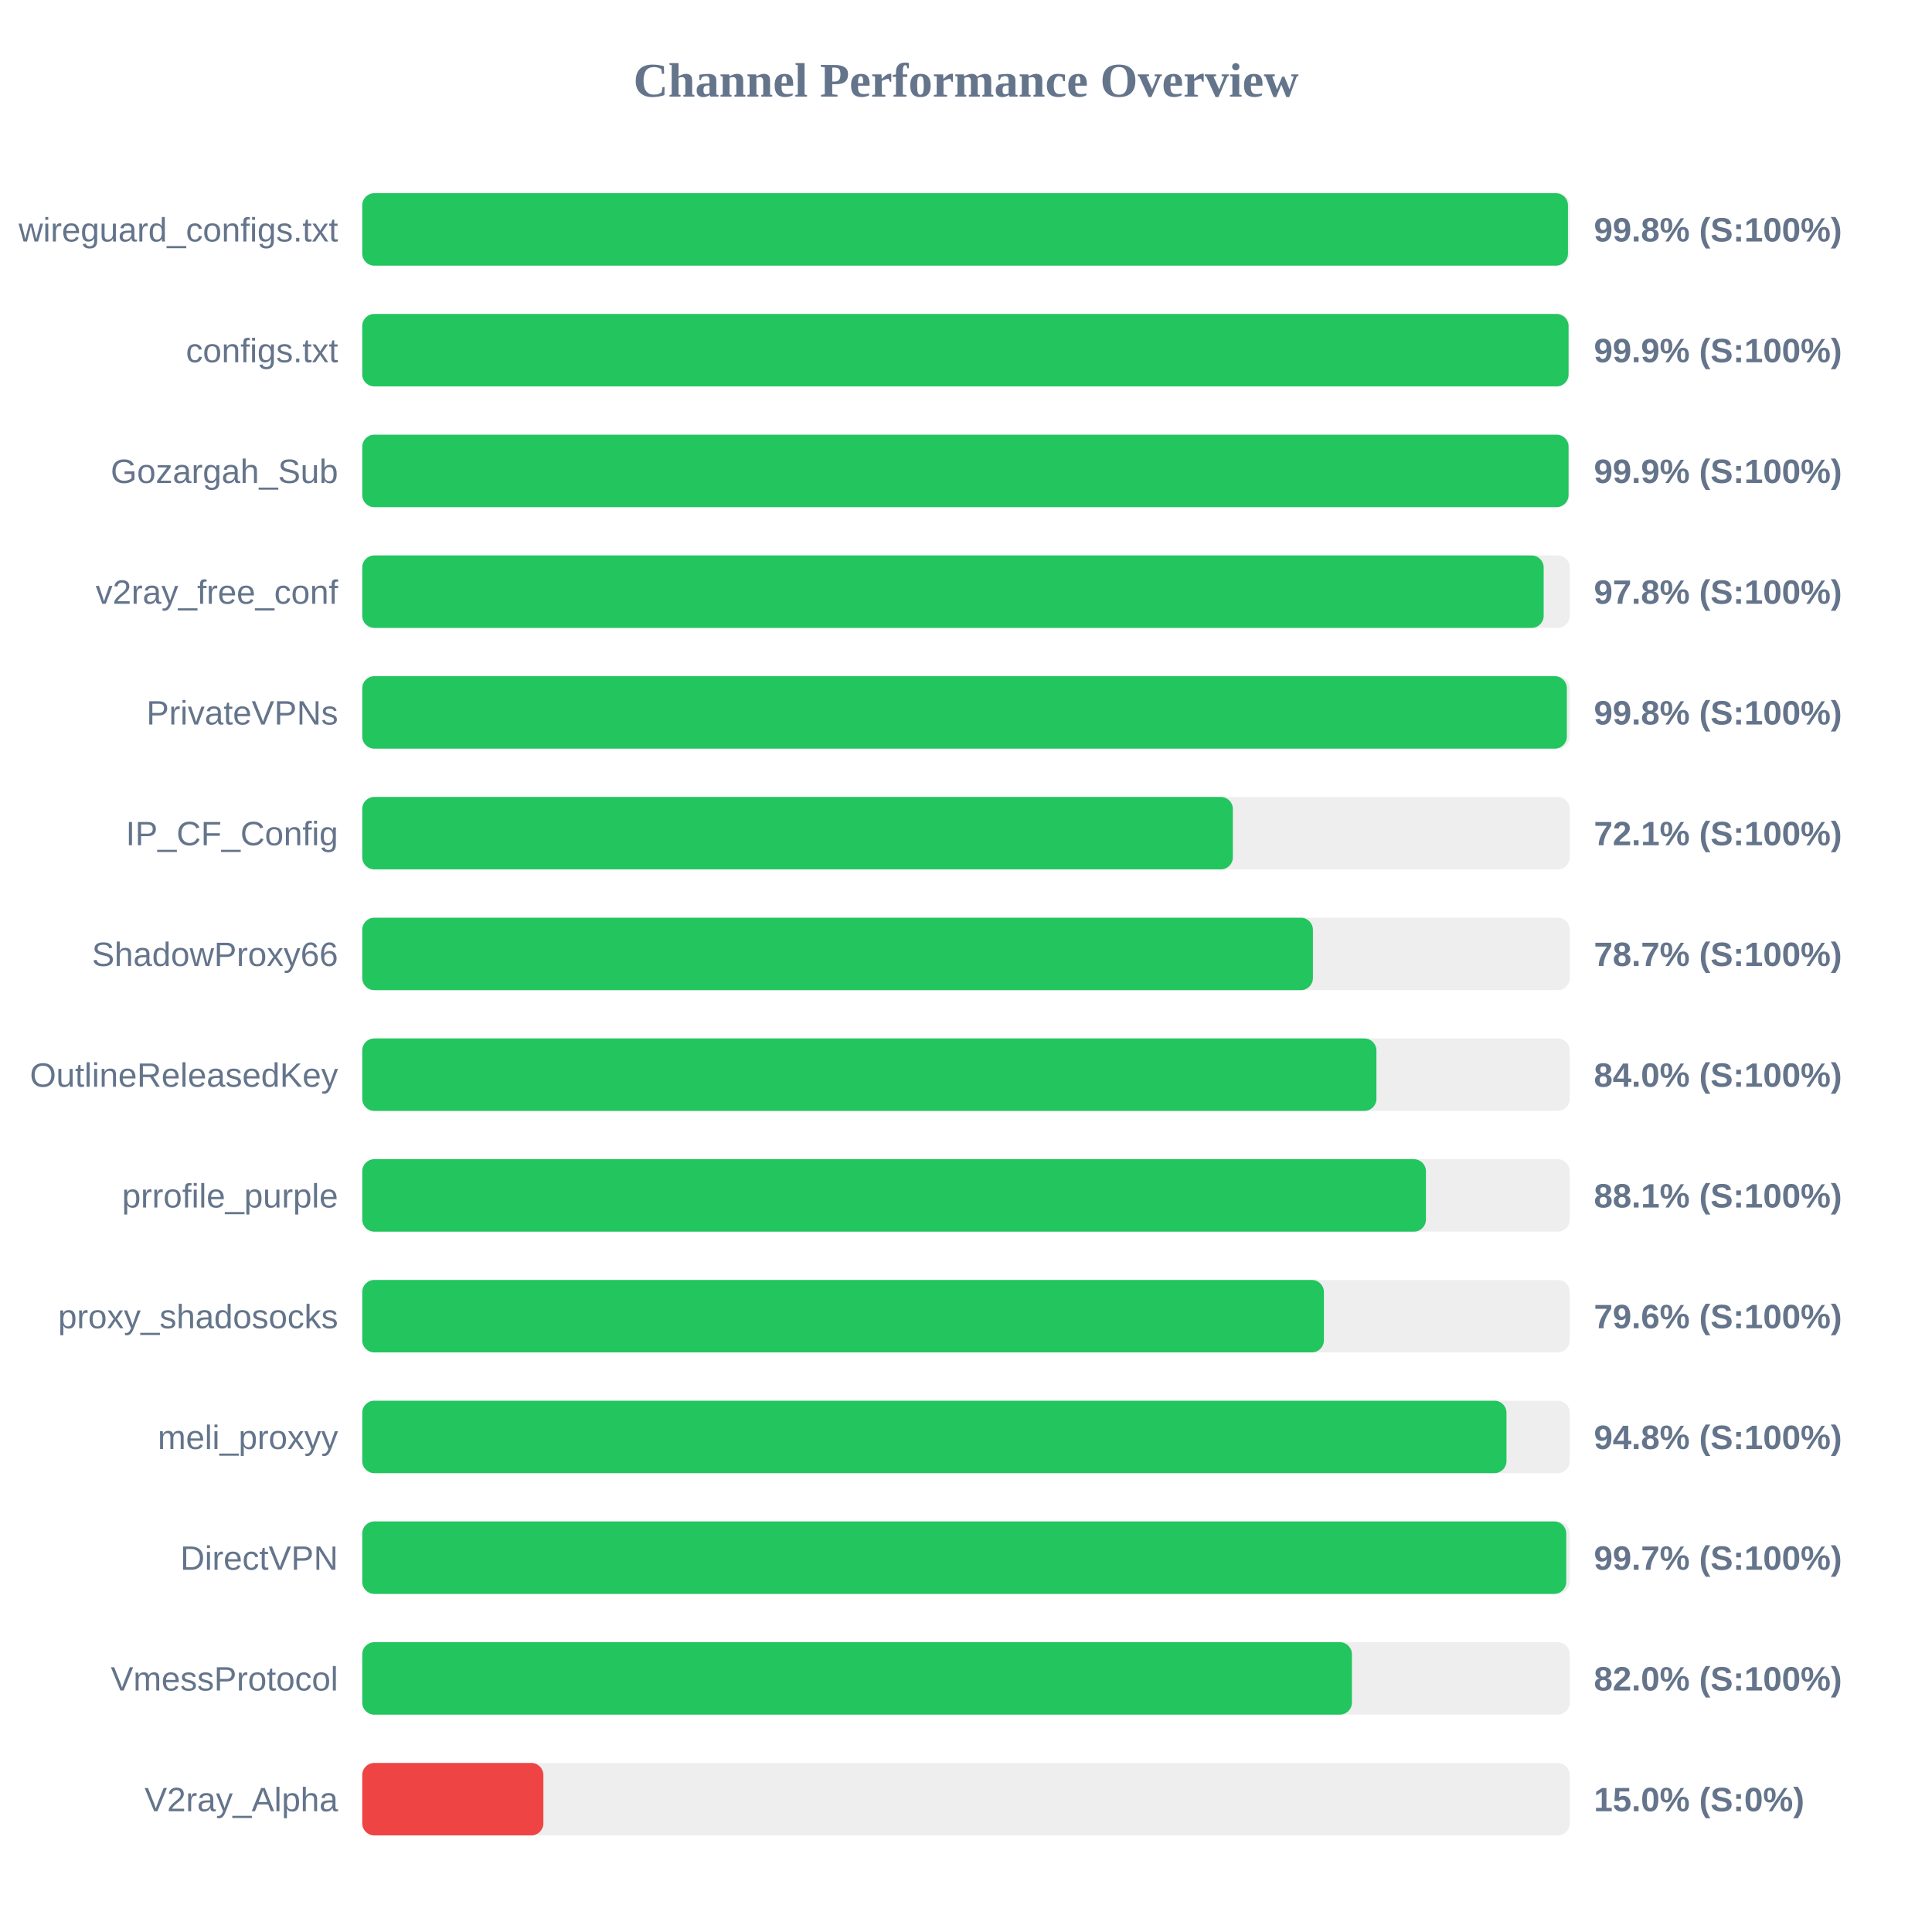
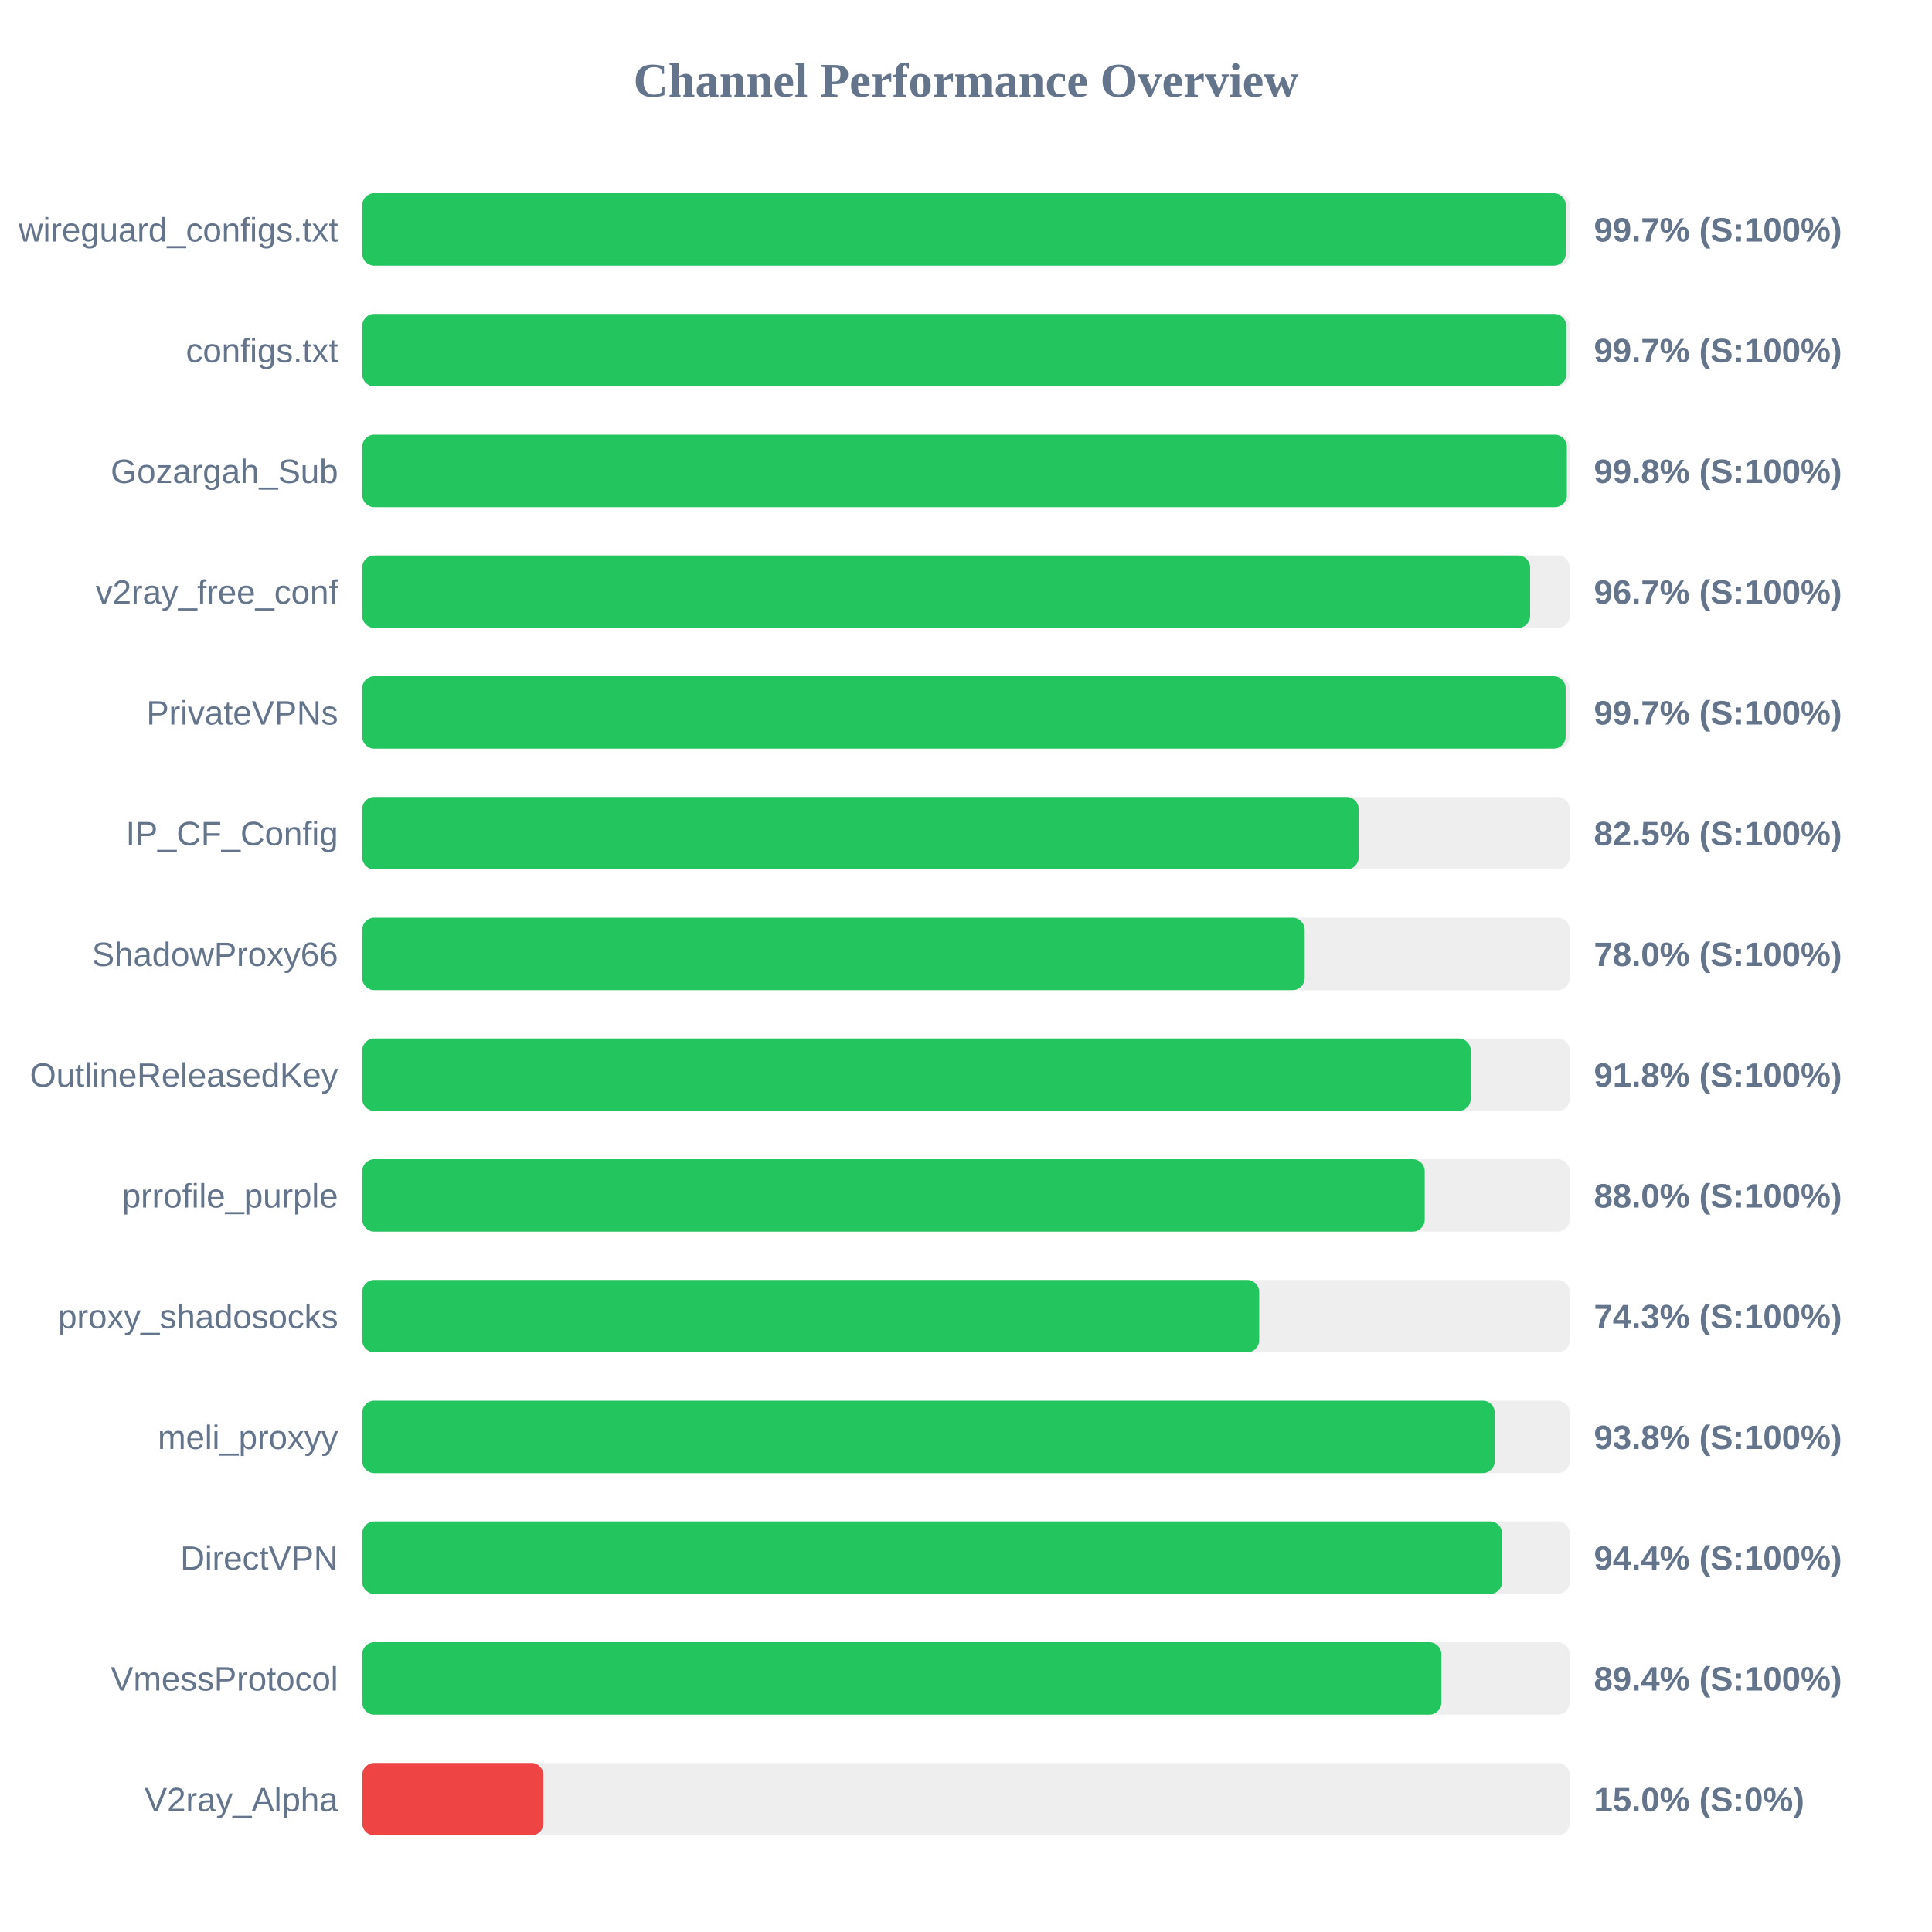
<svg xmlns="http://www.w3.org/2000/svg" width="800" height="800" version="1.1">
  <style>
        .row { font: 14px Arial; fill: #64748b; }
        .score { font: bold 14px Arial; fill: #64748b; }
    </style>
  <text x="400" y="40" text-anchor="middle" font-size="20px" font-weight="bold" fill="#64748b">Channel Performance Overview</text>
  <rect x="150" y="80" width="500" height="30" fill="#eee" rx="5" />
-   <rect x="150" y="80" width="499.25" height="30" fill="#22c55e" rx="5" />
+   <rect x="150" y="80" width="498.35" height="30" fill="#22c55e" rx="5" />
  <text x="140" y="100" text-anchor="end" class="row">wireguard_configs.txt</text>
-   <text x="660" y="100" text-anchor="start" class="score">99.8% (S:100%)</text>
+   <text x="660" y="100" text-anchor="start" class="score">99.7% (S:100%)</text>
  <rect x="150" y="130" width="500" height="30" fill="#eee" rx="5" />
-   <rect x="150" y="130" width="499.5" height="30" fill="#22c55e" rx="5" />
+   <rect x="150" y="130" width="498.55" height="30" fill="#22c55e" rx="5" />
  <text x="140" y="150" text-anchor="end" class="row">configs.txt</text>
-   <text x="660" y="150" text-anchor="start" class="score">99.9% (S:100%)</text>
+   <text x="660" y="150" text-anchor="start" class="score">99.7% (S:100%)</text>
  <rect x="150" y="180" width="500" height="30" fill="#eee" rx="5" />
-   <rect x="150" y="180" width="499.5" height="30" fill="#22c55e" rx="5" />
+   <rect x="150" y="180" width="498.8" height="30" fill="#22c55e" rx="5" />
  <text x="140" y="200" text-anchor="end" class="row">Gozargah_Sub</text>
-   <text x="660" y="200" text-anchor="start" class="score">99.9% (S:100%)</text>
+   <text x="660" y="200" text-anchor="start" class="score">99.8% (S:100%)</text>
  <rect x="150" y="230" width="500" height="30" fill="#eee" rx="5" />
-   <rect x="150" y="230" width="489.2" height="30" fill="#22c55e" rx="5" />
+   <rect x="150" y="230" width="483.6" height="30" fill="#22c55e" rx="5" />
  <text x="140" y="250" text-anchor="end" class="row">v2ray_free_conf</text>
-   <text x="660" y="250" text-anchor="start" class="score">97.8% (S:100%)</text>
+   <text x="660" y="250" text-anchor="start" class="score">96.7% (S:100%)</text>
  <rect x="150" y="280" width="500" height="30" fill="#eee" rx="5" />
-   <rect x="150" y="280" width="498.8" height="30" fill="#22c55e" rx="5" />
+   <rect x="150" y="280" width="498.3" height="30" fill="#22c55e" rx="5" />
  <text x="140" y="300" text-anchor="end" class="row">PrivateVPNs</text>
-   <text x="660" y="300" text-anchor="start" class="score">99.8% (S:100%)</text>
+   <text x="660" y="300" text-anchor="start" class="score">99.7% (S:100%)</text>
  <rect x="150" y="330" width="500" height="30" fill="#eee" rx="5" />
-   <rect x="150" y="330" width="360.5" height="30" fill="#22c55e" rx="5" />
+   <rect x="150" y="330" width="412.6" height="30" fill="#22c55e" rx="5" />
  <text x="140" y="350" text-anchor="end" class="row">IP_CF_Config</text>
-   <text x="660" y="350" text-anchor="start" class="score">72.1% (S:100%)</text>
+   <text x="660" y="350" text-anchor="start" class="score">82.5% (S:100%)</text>
  <rect x="150" y="380" width="500" height="30" fill="#eee" rx="5" />
-   <rect x="150" y="380" width="393.65" height="30" fill="#22c55e" rx="5" />
+   <rect x="150" y="380" width="390.25" height="30" fill="#22c55e" rx="5" />
  <text x="140" y="400" text-anchor="end" class="row">ShadowProxy66</text>
-   <text x="660" y="400" text-anchor="start" class="score">78.7% (S:100%)</text>
+   <text x="660" y="400" text-anchor="start" class="score">78.0% (S:100%)</text>
  <rect x="150" y="430" width="500" height="30" fill="#eee" rx="5" />
-   <rect x="150" y="430" width="419.95" height="30" fill="#22c55e" rx="5" />
+   <rect x="150" y="430" width="459.0" height="30" fill="#22c55e" rx="5" />
  <text x="140" y="450" text-anchor="end" class="row">OutlineReleasedKey</text>
-   <text x="660" y="450" text-anchor="start" class="score">84.0% (S:100%)</text>
+   <text x="660" y="450" text-anchor="start" class="score">91.8% (S:100%)</text>
  <rect x="150" y="480" width="500" height="30" fill="#eee" rx="5" />
-   <rect x="150" y="480" width="440.45" height="30" fill="#22c55e" rx="5" />
+   <rect x="150" y="480" width="439.95" height="30" fill="#22c55e" rx="5" />
  <text x="140" y="500" text-anchor="end" class="row">prrofile_purple</text>
-   <text x="660" y="500" text-anchor="start" class="score">88.1% (S:100%)</text>
+   <text x="660" y="500" text-anchor="start" class="score">88.0% (S:100%)</text>
  <rect x="150" y="530" width="500" height="30" fill="#eee" rx="5" />
-   <rect x="150" y="530" width="398.2" height="30" fill="#22c55e" rx="5" />
+   <rect x="150" y="530" width="371.4" height="30" fill="#22c55e" rx="5" />
  <text x="140" y="550" text-anchor="end" class="row">proxy_shadosocks</text>
-   <text x="660" y="550" text-anchor="start" class="score">79.6% (S:100%)</text>
+   <text x="660" y="550" text-anchor="start" class="score">74.3% (S:100%)</text>
  <rect x="150" y="580" width="500" height="30" fill="#eee" rx="5" />
-   <rect x="150" y="580" width="473.8" height="30" fill="#22c55e" rx="5" />
+   <rect x="150" y="580" width="468.95" height="30" fill="#22c55e" rx="5" />
  <text x="140" y="600" text-anchor="end" class="row">meli_proxyy</text>
-   <text x="660" y="600" text-anchor="start" class="score">94.8% (S:100%)</text>
+   <text x="660" y="600" text-anchor="start" class="score">93.8% (S:100%)</text>
  <rect x="150" y="630" width="500" height="30" fill="#eee" rx="5" />
-   <rect x="150" y="630" width="498.55" height="30" fill="#22c55e" rx="5" />
+   <rect x="150" y="630" width="472.0" height="30" fill="#22c55e" rx="5" />
  <text x="140" y="650" text-anchor="end" class="row">DirectVPN</text>
-   <text x="660" y="650" text-anchor="start" class="score">99.7% (S:100%)</text>
+   <text x="660" y="650" text-anchor="start" class="score">94.4% (S:100%)</text>
  <rect x="150" y="680" width="500" height="30" fill="#eee" rx="5" />
-   <rect x="150" y="680" width="409.8" height="30" fill="#22c55e" rx="5" />
+   <rect x="150" y="680" width="446.85" height="30" fill="#22c55e" rx="5" />
  <text x="140" y="700" text-anchor="end" class="row">VmessProtocol</text>
-   <text x="660" y="700" text-anchor="start" class="score">82.0% (S:100%)</text>
+   <text x="660" y="700" text-anchor="start" class="score">89.4% (S:100%)</text>
  <rect x="150" y="730" width="500" height="30" fill="#eee" rx="5" />
  <rect x="150" y="730" width="75.0" height="30" fill="#ef4444" rx="5" />
  <text x="140" y="750" text-anchor="end" class="row">V2ray_Alpha</text>
  <text x="660" y="750" text-anchor="start" class="score">15.0% (S:0%)</text>
</svg>
